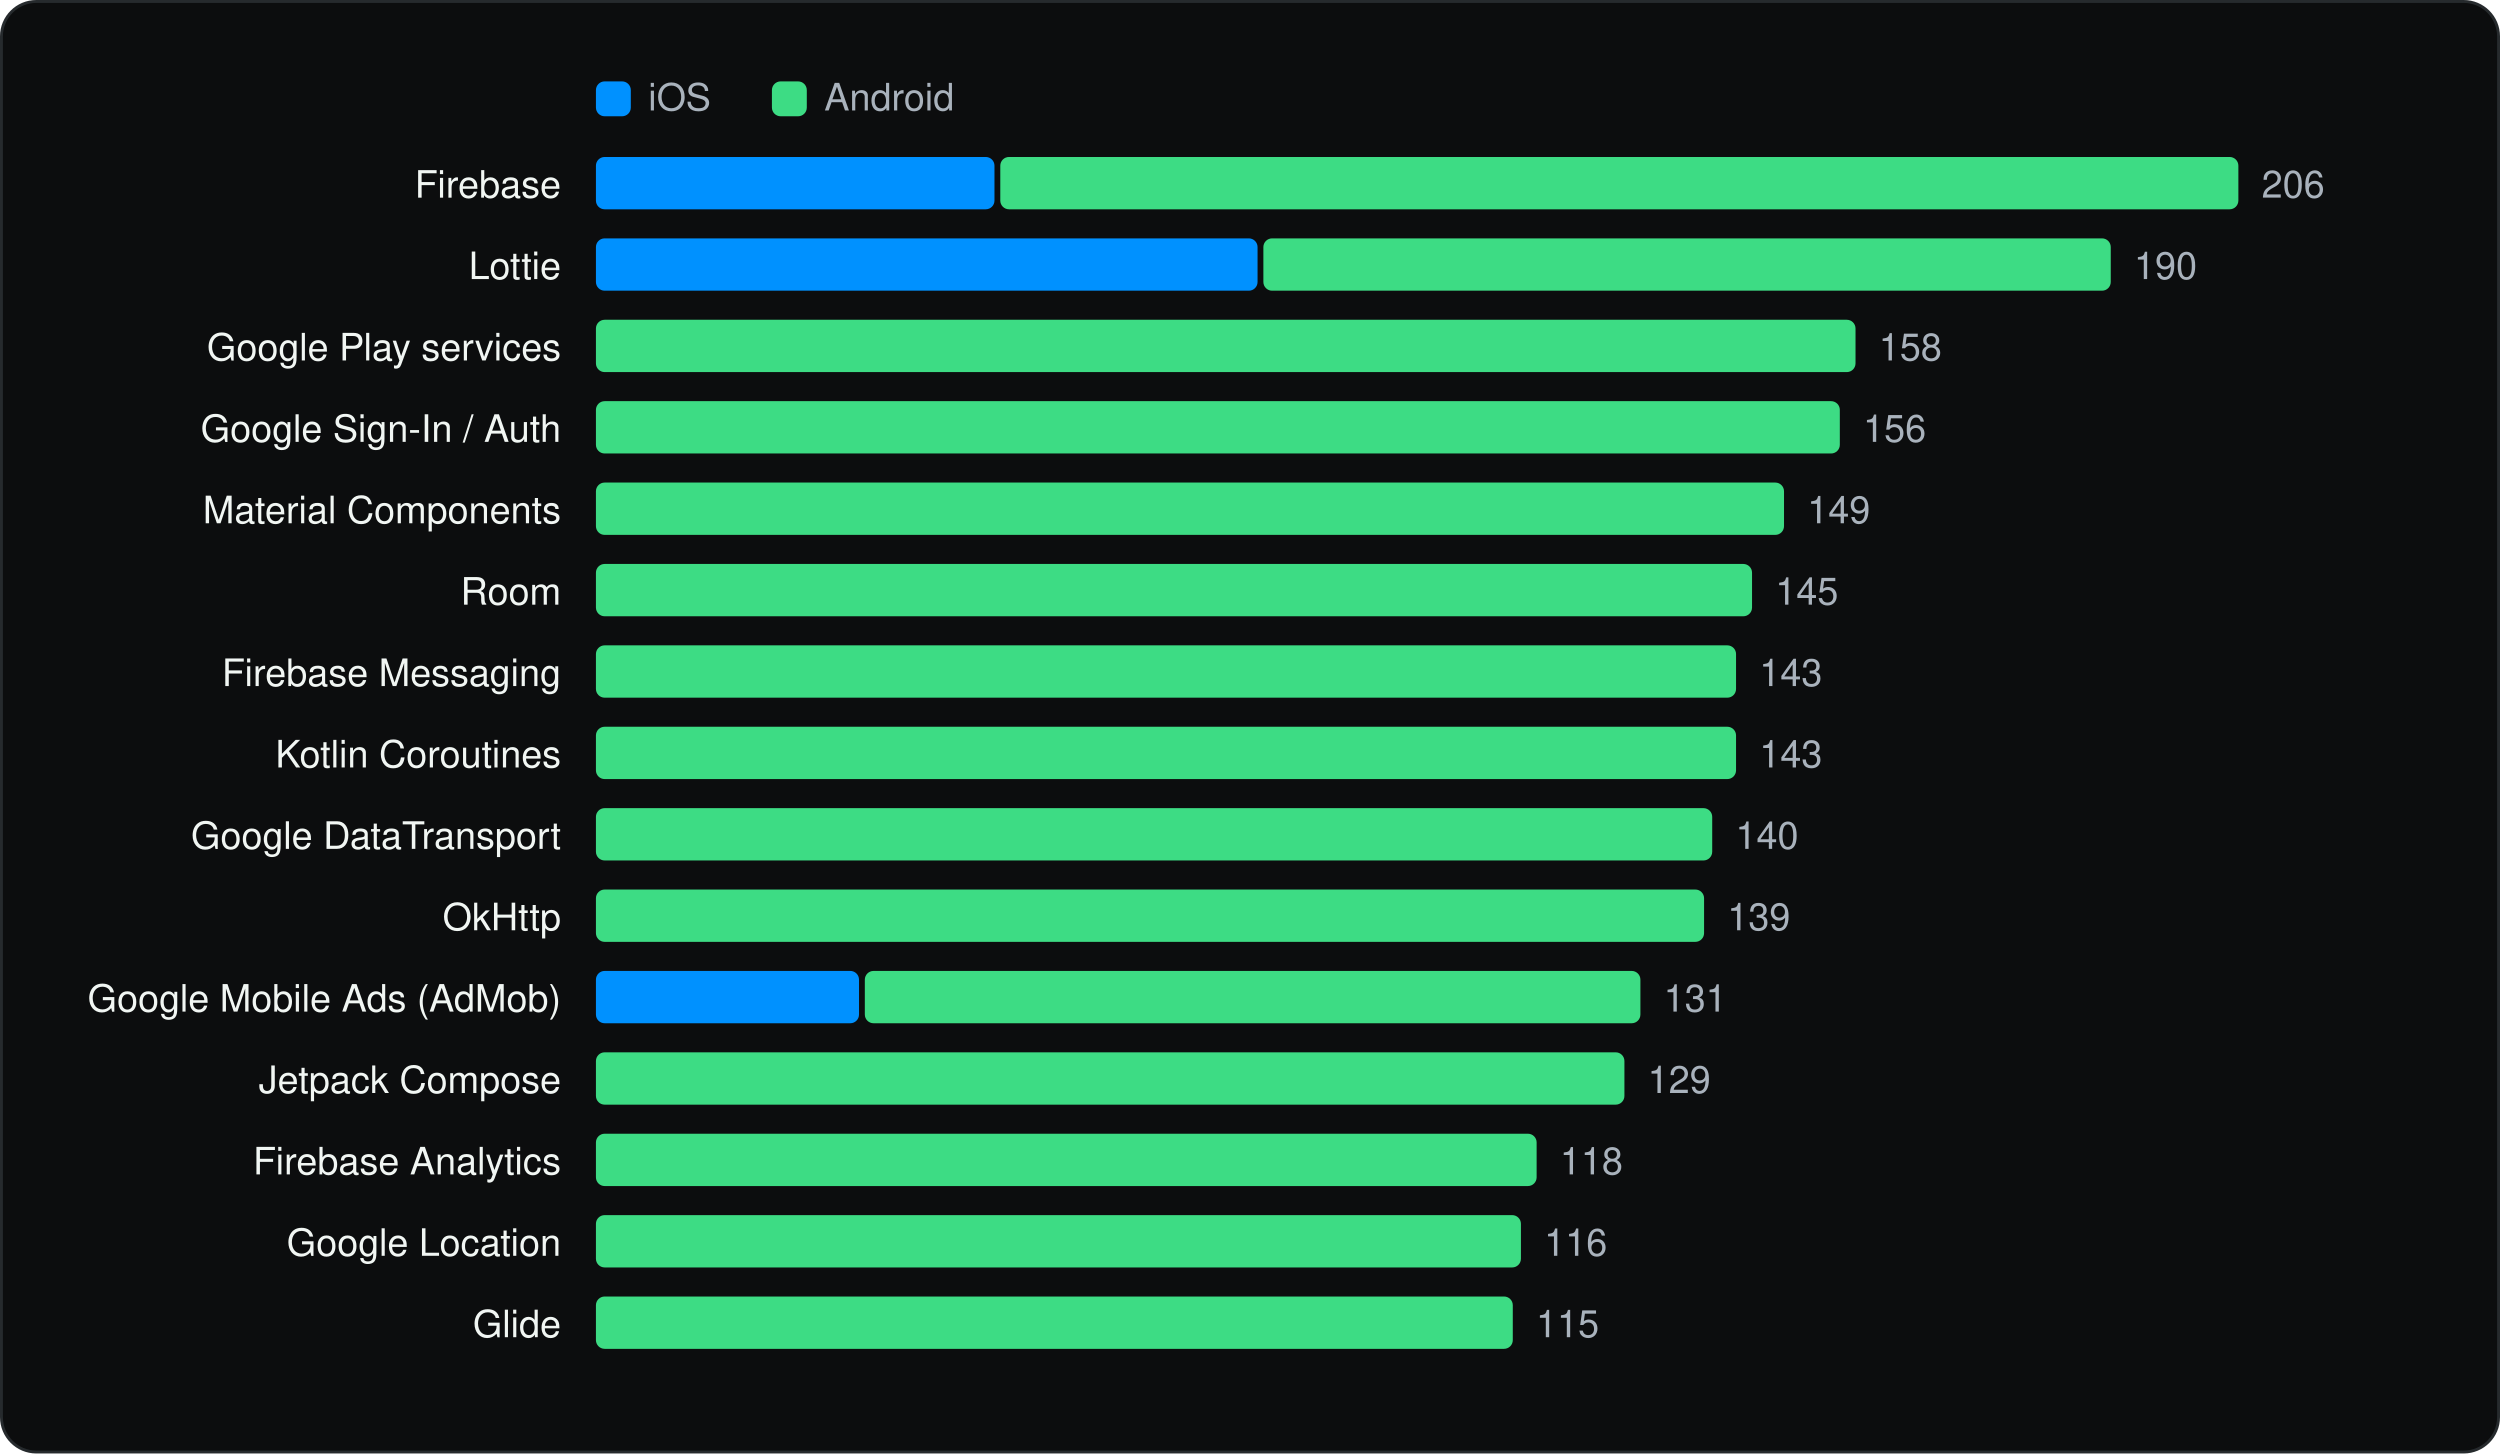
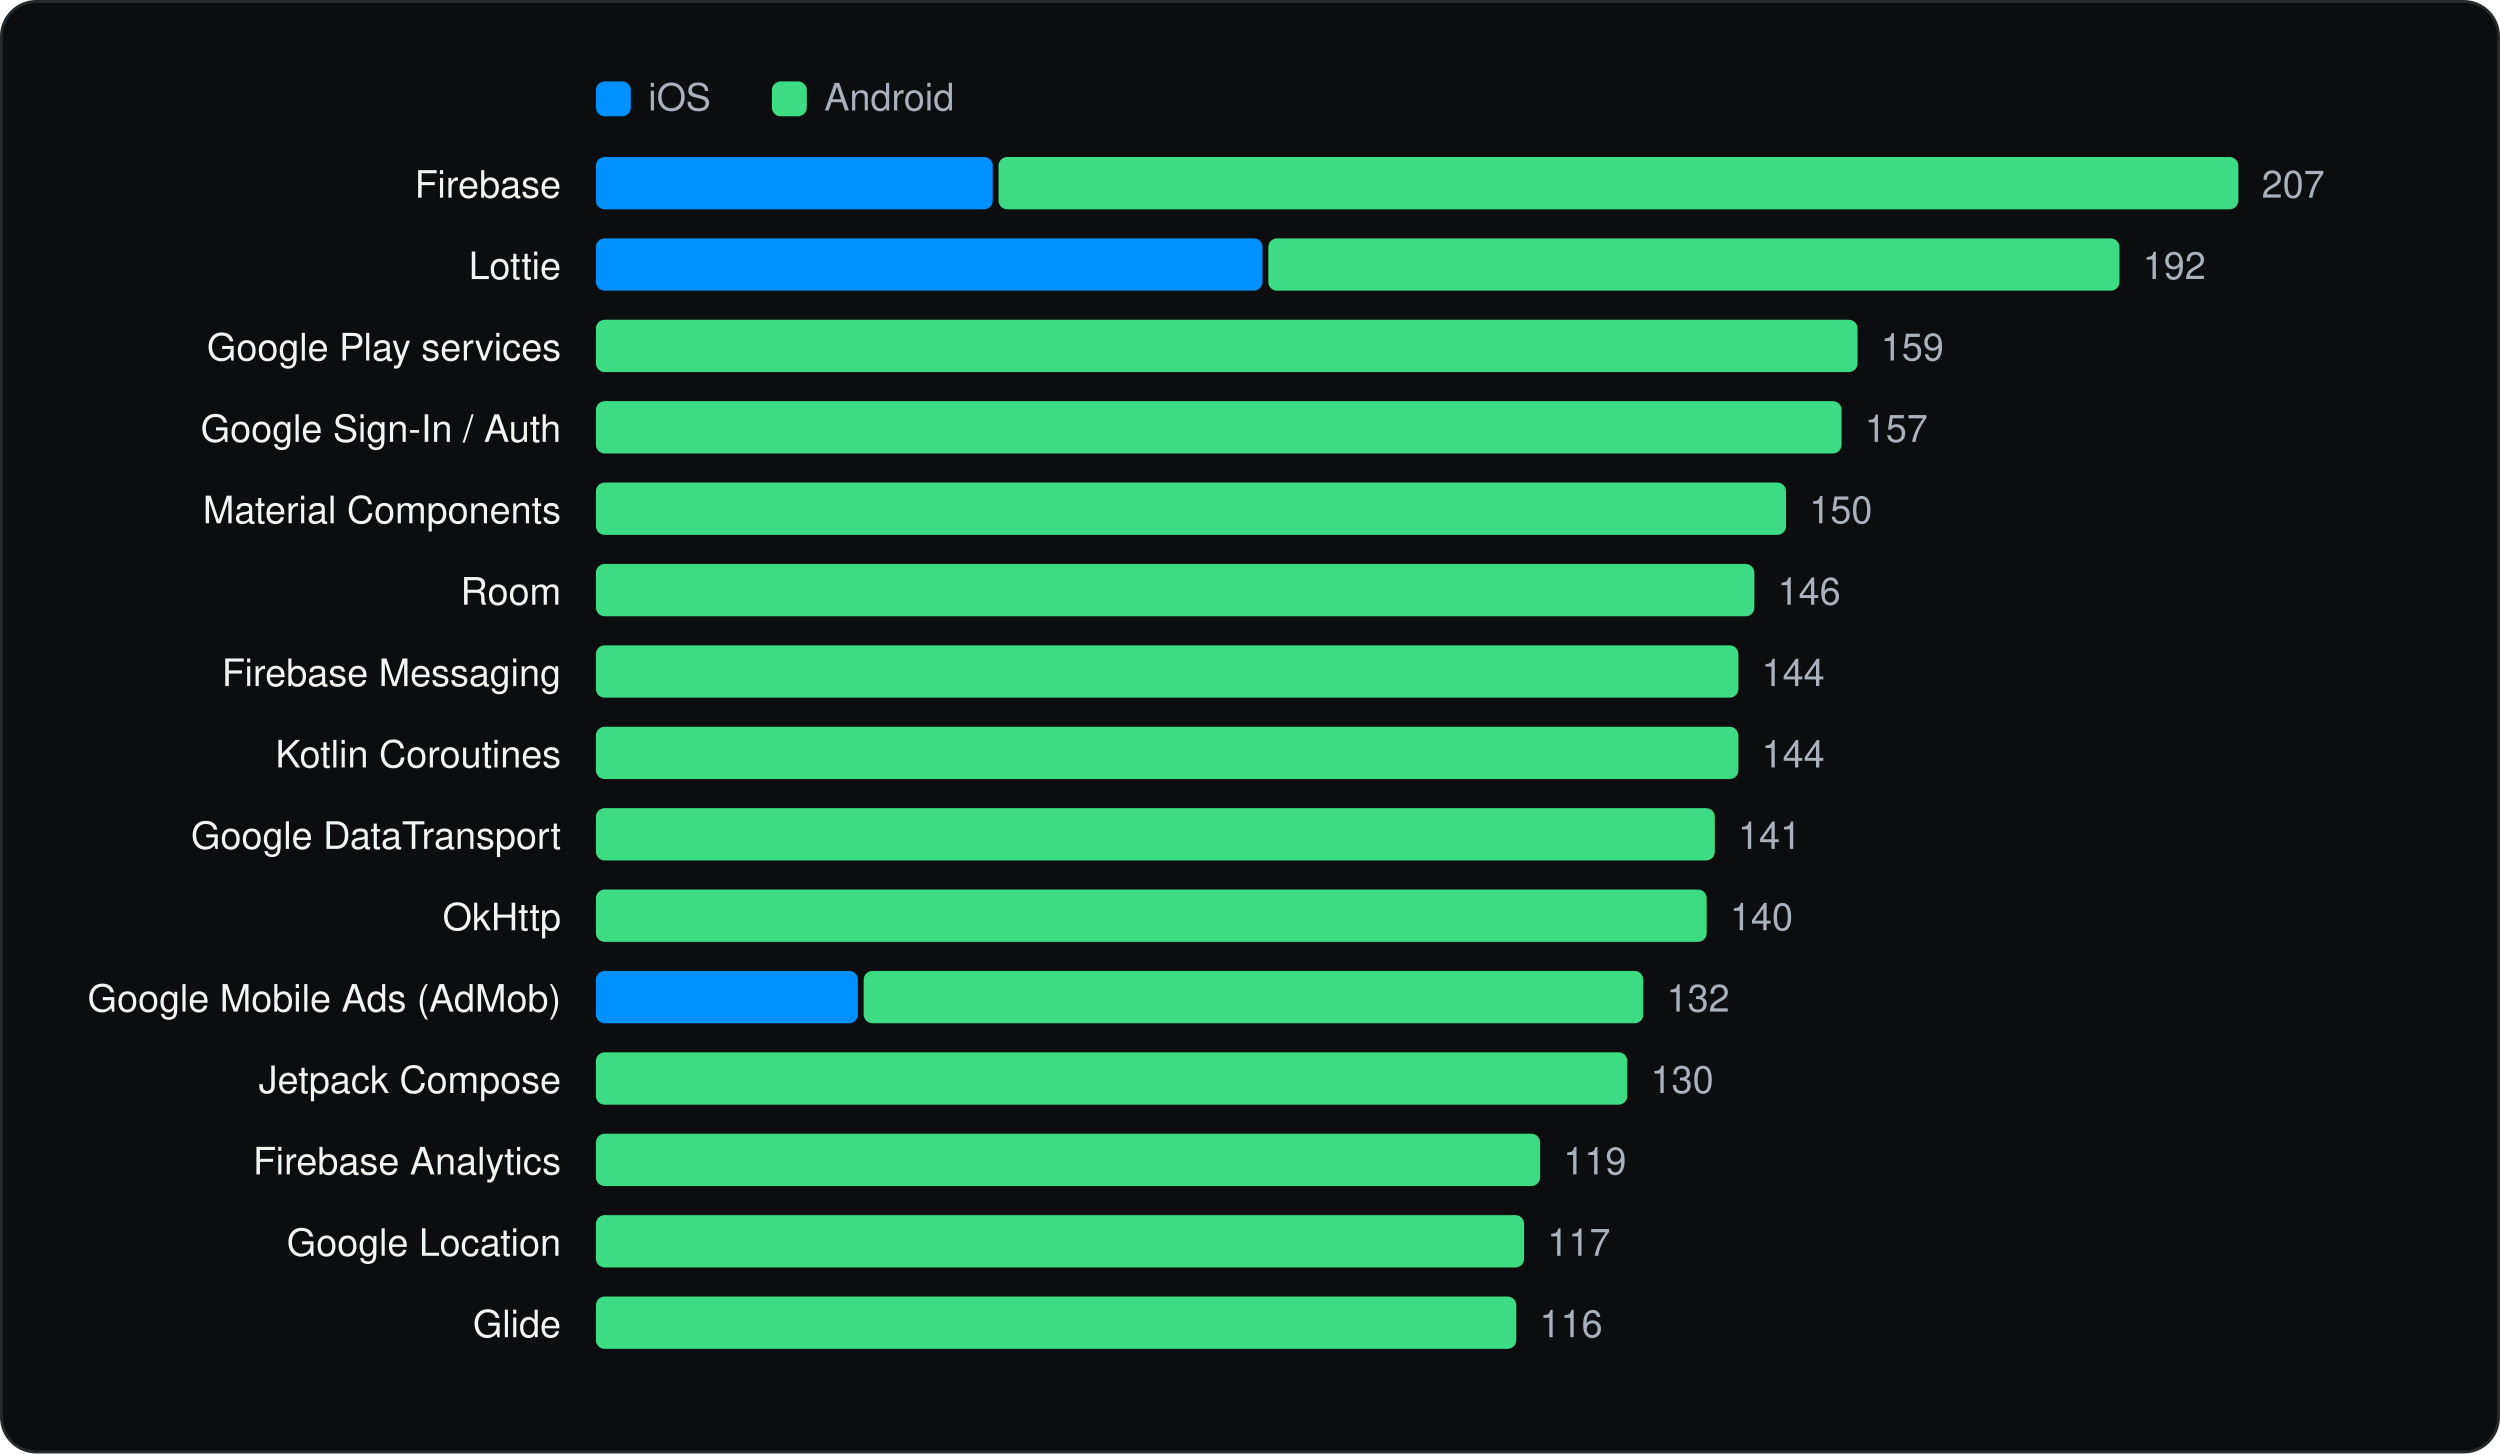
<svg xmlns="http://www.w3.org/2000/svg" viewBox="0 0 860 500" width="860" height="500" role="img" aria-label="Most used SDKs" font-family="Geist, -apple-system, BlinkMacSystemFont, 'Segoe UI', Helvetica, Arial, sans-serif">
  <rect x="0.5" y="0.5" width="859" height="499" rx="12" fill="#0C0D0E" stroke="#262A2D" />
  <g transform="translate(20 20)">
    <rect x="185" y="8" width="12" height="12" rx="3" fill="#0091FF" />
    <text x="203" y="18" font-size="13" fill="#A9B2BC">iOS</text>
    <rect x="245.54" y="8" width="12" height="12" rx="3" fill="#3DDC84" />
    <text x="263.54" y="18" font-size="13" fill="#A9B2BC">Android</text>
    <text x="173" y="48" font-size="13" text-anchor="end" fill="#F1F6F3">Firebase</text>
-     <rect x="185.0" y="34" width="137.1" height="18" rx="3" fill="#0091FF" />
-     <rect x="324.1" y="34" width="425.9" height="18" rx="3" fill="#3DDC84" />
-     <text x="758.0" y="48" font-size="13" fill="#A9B2BC">206</text>
+     <rect x="185.0" y="34" width="136.5" height="18" rx="3" fill="#0091FF" />
+     <rect x="323.5" y="34" width="426.5" height="18" rx="3" fill="#3DDC84" />
+     <text x="758.0" y="48" font-size="13" fill="#A9B2BC">207</text>
    <text x="173" y="76" font-size="13" text-anchor="end" fill="#F1F6F3">Lottie</text>
-     <rect x="185.0" y="62" width="227.6" height="18" rx="3" fill="#0091FF" />
-     <rect x="414.6" y="62" width="291.5" height="18" rx="3" fill="#3DDC84" />
-     <text x="714.1" y="76" font-size="13" fill="#A9B2BC">190</text>
+     <rect x="185.0" y="62" width="229.3" height="18" rx="3" fill="#0091FF" />
+     <rect x="416.3" y="62" width="292.8" height="18" rx="3" fill="#3DDC84" />
+     <text x="717.1" y="76" font-size="13" fill="#A9B2BC">192</text>
    <text x="173" y="104" font-size="13" text-anchor="end" fill="#F1F6F3">Google Play services</text>
-     <rect x="185.0" y="90" width="433.3" height="18" rx="3" fill="#3DDC84" />
-     <text x="626.3" y="104" font-size="13" fill="#A9B2BC">158</text>
+     <rect x="185.0" y="90" width="434.0" height="18" rx="3" fill="#3DDC84" />
+     <text x="627.0" y="104" font-size="13" fill="#A9B2BC">159</text>
    <text x="173" y="132" font-size="13" text-anchor="end" fill="#F1F6F3">Google Sign-In / Auth</text>
-     <rect x="185.0" y="118" width="427.9" height="18" rx="3" fill="#3DDC84" />
-     <text x="620.9" y="132" font-size="13" fill="#A9B2BC">156</text>
+     <rect x="185.0" y="118" width="428.5" height="18" rx="3" fill="#3DDC84" />
+     <text x="621.5" y="132" font-size="13" fill="#A9B2BC">157</text>
    <text x="173" y="160" font-size="13" text-anchor="end" fill="#F1F6F3">Material Components</text>
-     <rect x="185.0" y="146" width="408.7" height="18" rx="3" fill="#3DDC84" />
-     <text x="601.7" y="160" font-size="13" fill="#A9B2BC">149</text>
+     <rect x="185.0" y="146" width="409.4" height="18" rx="3" fill="#3DDC84" />
+     <text x="602.4" y="160" font-size="13" fill="#A9B2BC">150</text>
    <text x="173" y="188" font-size="13" text-anchor="end" fill="#F1F6F3">Room</text>
-     <rect x="185.0" y="174" width="397.7" height="18" rx="3" fill="#3DDC84" />
-     <text x="590.7" y="188" font-size="13" fill="#A9B2BC">145</text>
+     <rect x="185.0" y="174" width="398.5" height="18" rx="3" fill="#3DDC84" />
+     <text x="591.5" y="188" font-size="13" fill="#A9B2BC">146</text>
    <text x="173" y="216" font-size="13" text-anchor="end" fill="#F1F6F3">Firebase Messaging</text>
-     <rect x="185.0" y="202" width="392.2" height="18" rx="3" fill="#3DDC84" />
-     <text x="585.2" y="216" font-size="13" fill="#A9B2BC">143</text>
+     <rect x="185.0" y="202" width="393.0" height="18" rx="3" fill="#3DDC84" />
+     <text x="586.0" y="216" font-size="13" fill="#A9B2BC">144</text>
    <text x="173" y="244" font-size="13" text-anchor="end" fill="#F1F6F3">Kotlin Coroutines</text>
-     <rect x="185.0" y="230" width="392.2" height="18" rx="3" fill="#3DDC84" />
-     <text x="585.2" y="244" font-size="13" fill="#A9B2BC">143</text>
+     <rect x="185.0" y="230" width="393.0" height="18" rx="3" fill="#3DDC84" />
+     <text x="586.0" y="244" font-size="13" fill="#A9B2BC">144</text>
    <text x="173" y="272" font-size="13" text-anchor="end" fill="#F1F6F3">Google DataTransport</text>
-     <rect x="185.0" y="258" width="384.0" height="18" rx="3" fill="#3DDC84" />
-     <text x="577.0" y="272" font-size="13" fill="#A9B2BC">140</text>
+     <rect x="185.0" y="258" width="384.9" height="18" rx="3" fill="#3DDC84" />
+     <text x="577.9" y="272" font-size="13" fill="#A9B2BC">141</text>
    <text x="173" y="300" font-size="13" text-anchor="end" fill="#F1F6F3">OkHttp</text>
-     <rect x="185.0" y="286" width="381.2" height="18" rx="3" fill="#3DDC84" />
-     <text x="574.2" y="300" font-size="13" fill="#A9B2BC">139</text>
+     <rect x="185.0" y="286" width="382.1" height="18" rx="3" fill="#3DDC84" />
+     <text x="575.1" y="300" font-size="13" fill="#A9B2BC">140</text>
    <text x="173" y="328" font-size="13" text-anchor="end" fill="#F1F6F3">Google Mobile Ads (AdMob)</text>
-     <rect x="185.0" y="314" width="90.5" height="18" rx="3" fill="#0091FF" />
-     <rect x="277.5" y="314" width="266.8" height="18" rx="3" fill="#3DDC84" />
-     <text x="552.3" y="328" font-size="13" fill="#A9B2BC">131</text>
+     <rect x="185.0" y="314" width="90.1" height="18" rx="3" fill="#0091FF" />
+     <rect x="277.1" y="314" width="268.2" height="18" rx="3" fill="#3DDC84" />
+     <text x="553.3" y="328" font-size="13" fill="#A9B2BC">132</text>
    <text x="173" y="356" font-size="13" text-anchor="end" fill="#F1F6F3">Jetpack Compose</text>
-     <rect x="185.0" y="342" width="353.8" height="18" rx="3" fill="#3DDC84" />
-     <text x="546.8" y="356" font-size="13" fill="#A9B2BC">129</text>
+     <rect x="185.0" y="342" width="354.8" height="18" rx="3" fill="#3DDC84" />
+     <text x="547.8" y="356" font-size="13" fill="#A9B2BC">130</text>
    <text x="173" y="384" font-size="13" text-anchor="end" fill="#F1F6F3">Firebase Analytics</text>
-     <rect x="185.0" y="370" width="323.6" height="18" rx="3" fill="#3DDC84" />
-     <text x="516.6" y="384" font-size="13" fill="#A9B2BC">118</text>
+     <rect x="185.0" y="370" width="324.8" height="18" rx="3" fill="#3DDC84" />
+     <text x="517.8" y="384" font-size="13" fill="#A9B2BC">119</text>
    <text x="173" y="412" font-size="13" text-anchor="end" fill="#F1F6F3">Google Location</text>
-     <rect x="185.0" y="398" width="318.2" height="18" rx="3" fill="#3DDC84" />
-     <text x="511.2" y="412" font-size="13" fill="#A9B2BC">116</text>
+     <rect x="185.0" y="398" width="319.3" height="18" rx="3" fill="#3DDC84" />
+     <text x="512.3" y="412" font-size="13" fill="#A9B2BC">117</text>
    <text x="173" y="440" font-size="13" text-anchor="end" fill="#F1F6F3">Glide</text>
-     <rect x="185.0" y="426" width="315.4" height="18" rx="3" fill="#3DDC84" />
-     <text x="508.4" y="440" font-size="13" fill="#A9B2BC">115</text>
+     <rect x="185.0" y="426" width="316.6" height="18" rx="3" fill="#3DDC84" />
+     <text x="509.6" y="440" font-size="13" fill="#A9B2BC">116</text>
  </g>
</svg>
